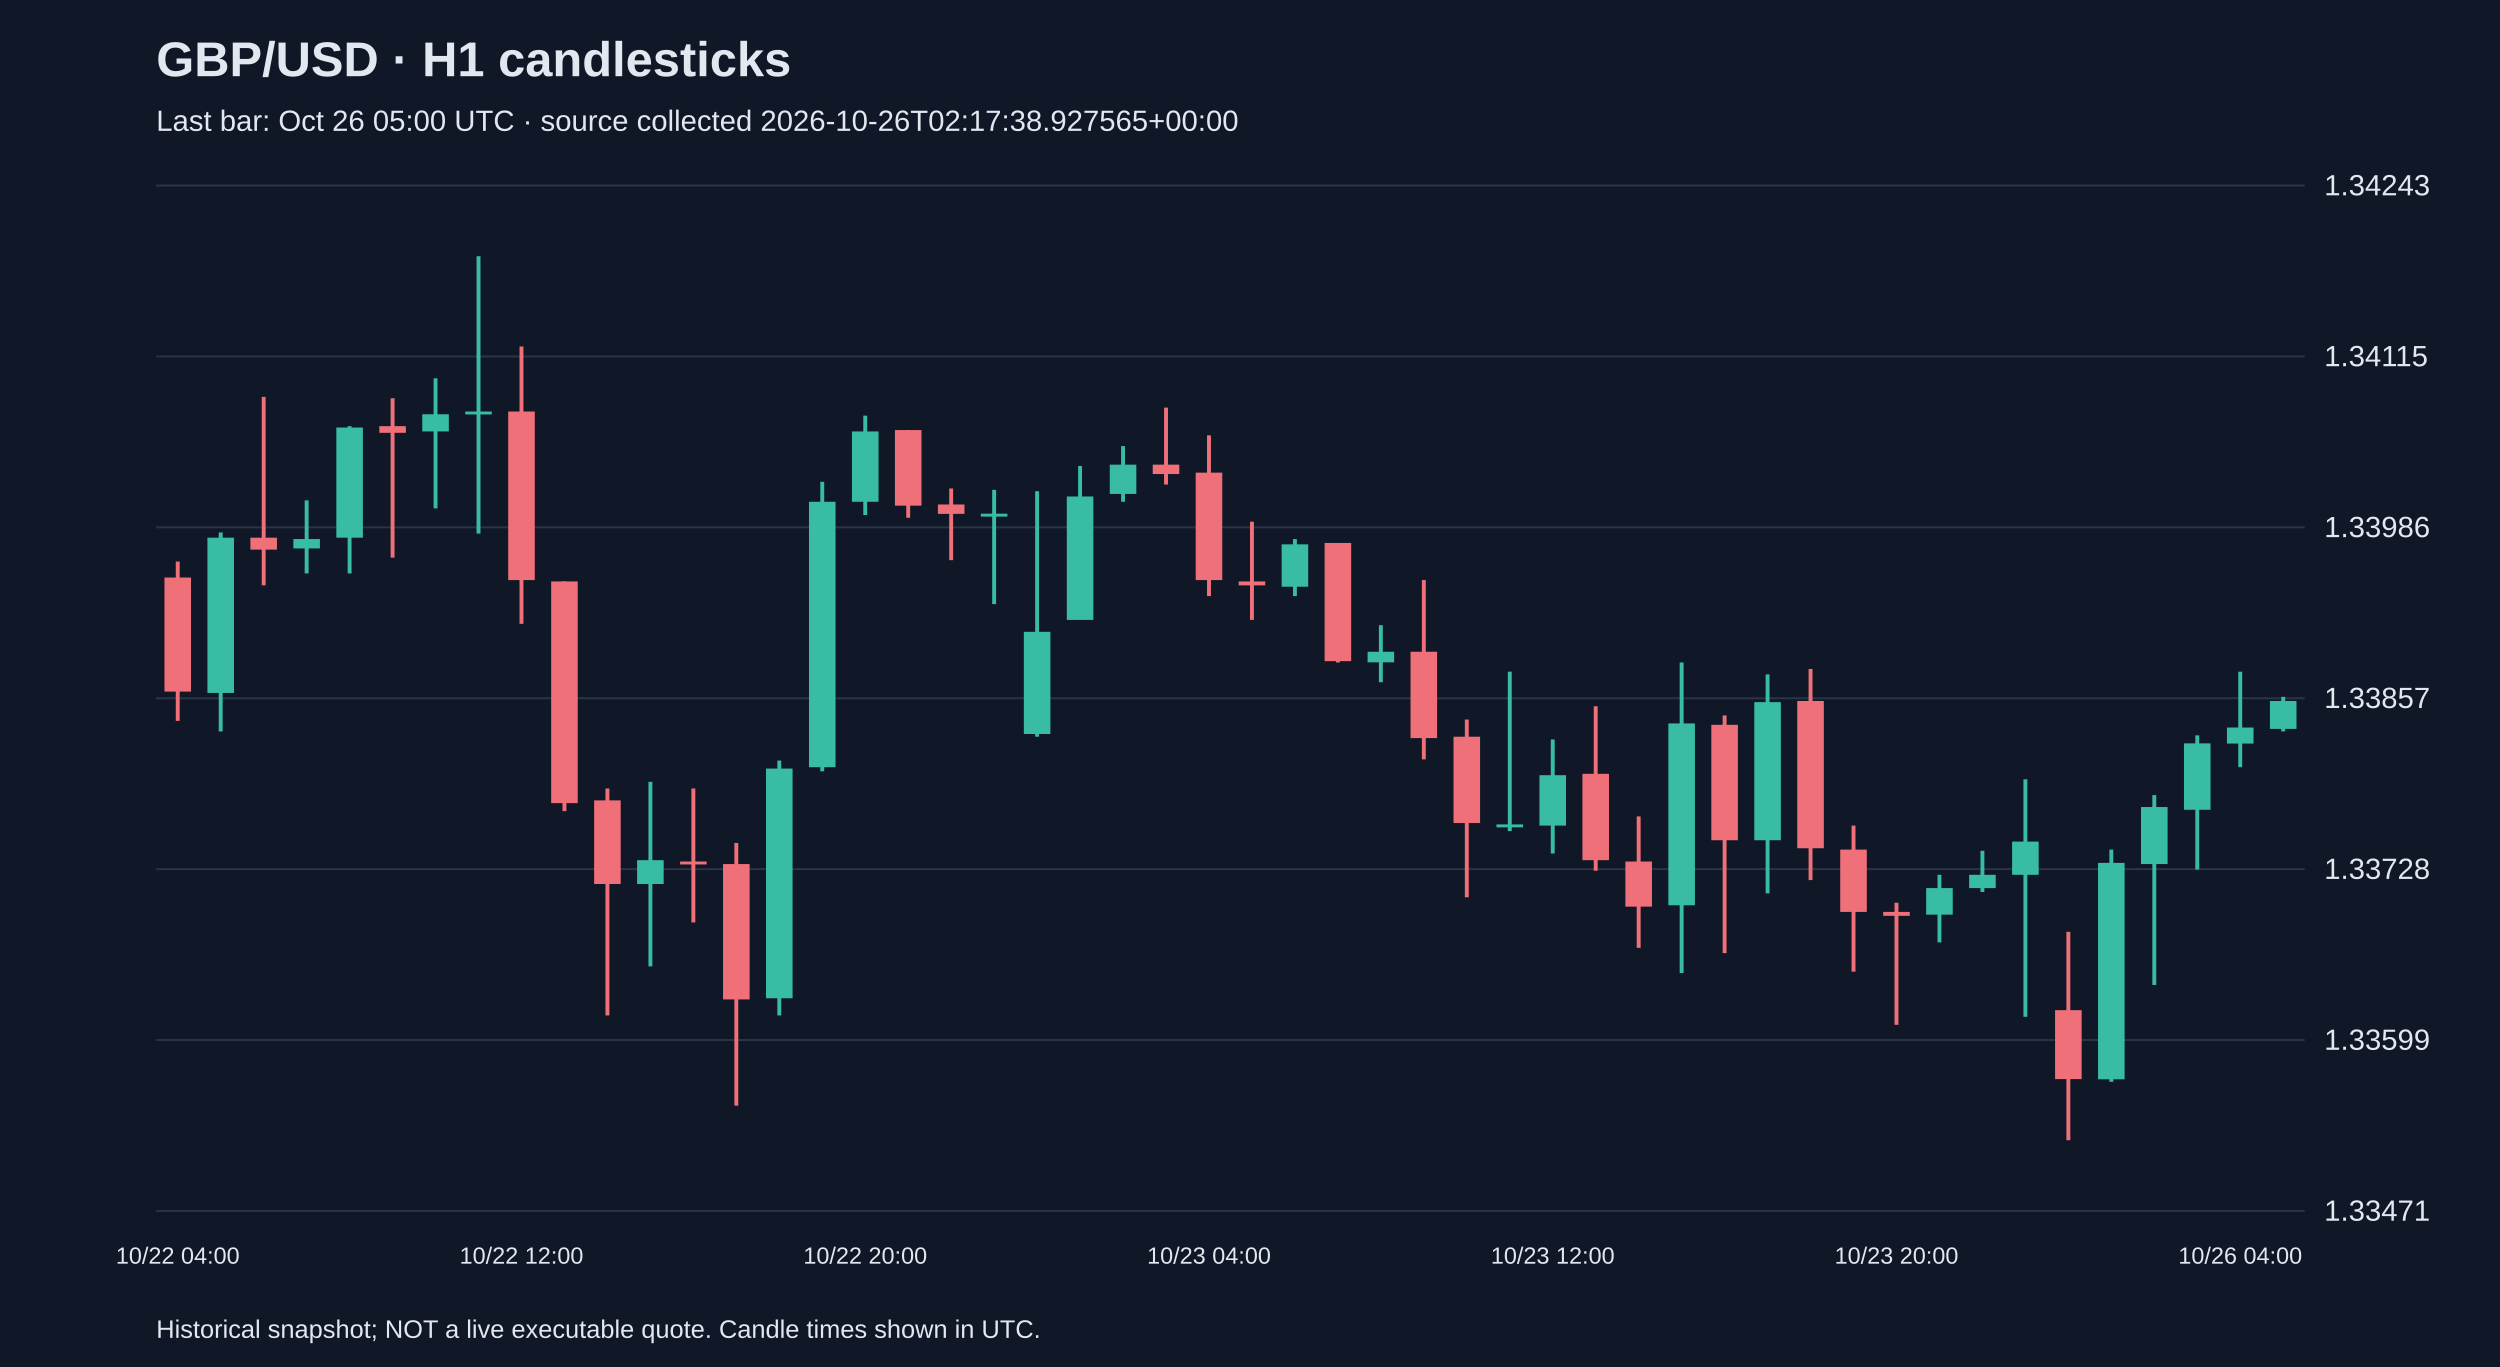
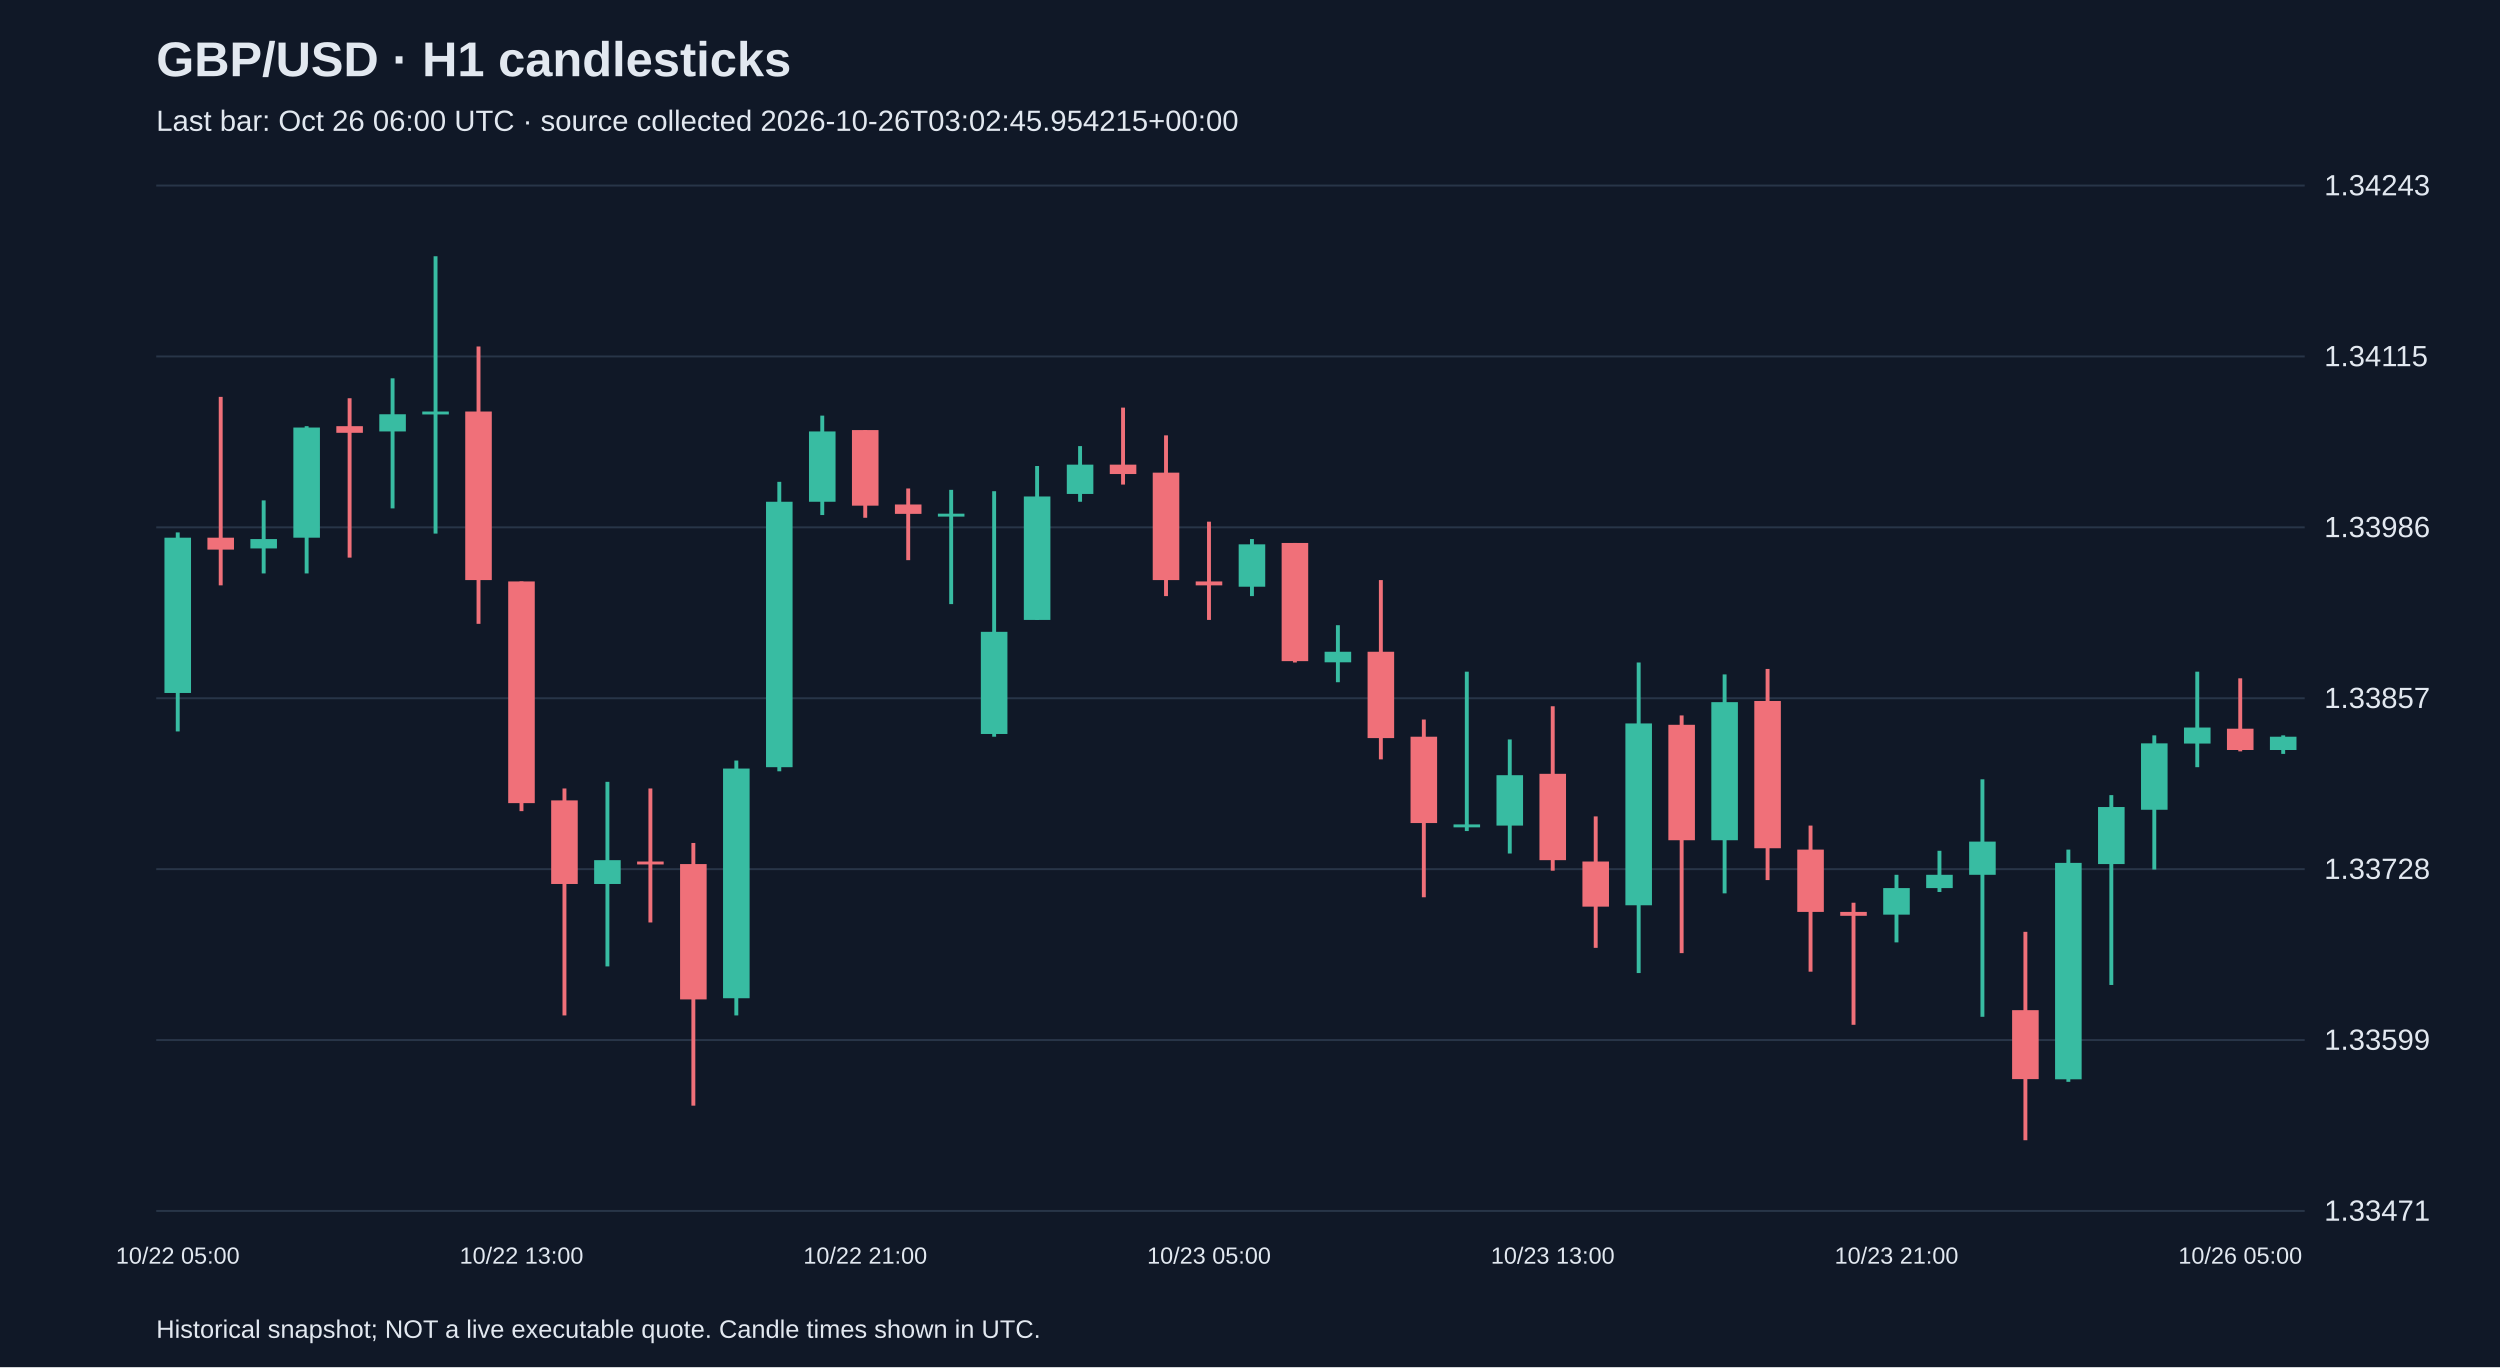
<svg xmlns="http://www.w3.org/2000/svg" viewBox="0 0 1280 700">
  <rect width="100%" height="100%" fill="#101827" />
  <style>text{font-family:Arial,sans-serif;fill:#e2e8f0}</style>
  <text x="80" y="39" font-size="25" font-weight="bold">GBP/USD · H1 candlesticks</text>
-   <text x="80" y="67" font-size="15" fill="#a6b1c5">Last bar: Oct 26 05:00 UTC · source collected 2026-10-26T02:17:38.927565+00:00</text>
+   <text x="80" y="67" font-size="15" fill="#a6b1c5">Last bar: Oct 26 06:00 UTC · source collected 2026-10-26T03:02:45.954215+00:00</text>
  <line x1="80" y1="620.0" x2="1180" y2="620.0" stroke="#283548" />
  <text x="1190" y="625.0" font-size="15">1.33471</text>
  <line x1="80" y1="532.5" x2="1180" y2="532.5" stroke="#283548" />
  <text x="1190" y="537.5" font-size="15">1.33599</text>
  <line x1="80" y1="445.0" x2="1180" y2="445.0" stroke="#283548" />
  <text x="1190" y="450.0" font-size="15">1.33728</text>
  <line x1="80" y1="357.5" x2="1180" y2="357.5" stroke="#283548" />
  <text x="1190" y="362.5" font-size="15">1.33857</text>
  <line x1="80" y1="270.0" x2="1180" y2="270.0" stroke="#283548" />
  <text x="1190" y="275.0" font-size="15">1.33986</text>
  <line x1="80" y1="182.5" x2="1180" y2="182.5" stroke="#283548" />
  <text x="1190" y="187.5" font-size="15">1.34115</text>
  <line x1="80" y1="95.0" x2="1180" y2="95.0" stroke="#283548" />
  <text x="1190" y="100.0" font-size="15">1.34243</text>
-   <line x1="91.0" y1="287.5" x2="91.0" y2="369.1" stroke="#f07079" stroke-width="2" />
-   <rect x="84.2" y="295.7" width="13.6" height="58.4" fill="#f07079" />
-   <text x="91.0" y="647" text-anchor="middle" font-size="12">10/22 04:00</text>
-   <line x1="113.0" y1="272.6" x2="113.0" y2="374.5" stroke="#38bca2" stroke-width="2" />
-   <rect x="106.2" y="275.3" width="13.6" height="79.5" fill="#38bca2" />
-   <line x1="135.0" y1="203.2" x2="135.0" y2="299.7" stroke="#f07079" stroke-width="2" />
-   <rect x="128.2" y="275.3" width="13.6" height="6.1" fill="#f07079" />
-   <line x1="157.0" y1="256.2" x2="157.0" y2="293.6" stroke="#38bca2" stroke-width="2" />
-   <rect x="150.2" y="276.0" width="13.6" height="4.8" fill="#38bca2" />
-   <line x1="179.0" y1="218.2" x2="179.0" y2="293.6" stroke="#38bca2" stroke-width="2" />
-   <rect x="172.2" y="218.9" width="13.6" height="56.4" fill="#38bca2" />
-   <line x1="201.0" y1="203.9" x2="201.0" y2="285.5" stroke="#f07079" stroke-width="2" />
-   <rect x="194.2" y="218.2" width="13.6" height="3.4" fill="#f07079" />
-   <line x1="223.0" y1="193.7" x2="223.0" y2="260.3" stroke="#38bca2" stroke-width="2" />
-   <rect x="216.2" y="212.1" width="13.6" height="8.8" fill="#38bca2" />
-   <line x1="245.0" y1="131.2" x2="245.0" y2="273.2" stroke="#38bca2" stroke-width="2" />
-   <rect x="238.2" y="210.7" width="13.6" height="1.5" fill="#38bca2" />
-   <line x1="267.0" y1="177.4" x2="267.0" y2="319.4" stroke="#f07079" stroke-width="2" />
-   <rect x="260.2" y="210.7" width="13.6" height="86.3" fill="#f07079" />
-   <text x="267.0" y="647" text-anchor="middle" font-size="12">10/22 12:00</text>
-   <line x1="289.0" y1="297.7" x2="289.0" y2="415.3" stroke="#f07079" stroke-width="2" />
-   <rect x="282.2" y="297.7" width="13.6" height="113.5" fill="#f07079" />
-   <line x1="311.0" y1="403.7" x2="311.0" y2="519.9" stroke="#f07079" stroke-width="2" />
-   <rect x="304.2" y="409.8" width="13.6" height="42.8" fill="#f07079" />
-   <line x1="333.0" y1="400.3" x2="333.0" y2="494.8" stroke="#38bca2" stroke-width="2" />
-   <rect x="326.2" y="440.4" width="13.6" height="12.2" fill="#38bca2" />
-   <line x1="355.0" y1="403.7" x2="355.0" y2="472.3" stroke="#f07079" stroke-width="2" />
-   <rect x="348.2" y="441.1" width="13.6" height="1.5" fill="#f07079" />
-   <line x1="377.0" y1="431.6" x2="377.0" y2="566.1" stroke="#f07079" stroke-width="2" />
-   <rect x="370.2" y="442.4" width="13.6" height="69.3" fill="#f07079" />
-   <line x1="399.0" y1="389.4" x2="399.0" y2="519.9" stroke="#38bca2" stroke-width="2" />
-   <rect x="392.2" y="393.5" width="13.6" height="117.6" fill="#38bca2" />
-   <line x1="421.0" y1="246.7" x2="421.0" y2="394.9" stroke="#38bca2" stroke-width="2" />
-   <rect x="414.2" y="256.9" width="13.6" height="135.9" fill="#38bca2" />
-   <line x1="443.0" y1="212.8" x2="443.0" y2="263.7" stroke="#38bca2" stroke-width="2" />
-   <rect x="436.2" y="220.9" width="13.6" height="36.0" fill="#38bca2" />
-   <text x="443.0" y="647" text-anchor="middle" font-size="12">10/22 20:00</text>
-   <line x1="465.0" y1="220.2" x2="465.0" y2="265.1" stroke="#f07079" stroke-width="2" />
-   <rect x="458.2" y="220.2" width="13.6" height="38.7" fill="#f07079" />
-   <line x1="487.0" y1="250.1" x2="487.0" y2="286.8" stroke="#f07079" stroke-width="2" />
-   <rect x="480.2" y="258.3" width="13.6" height="4.8" fill="#f07079" />
-   <line x1="509.0" y1="250.8" x2="509.0" y2="309.3" stroke="#38bca2" stroke-width="2" />
-   <rect x="502.2" y="263.0" width="13.6" height="1.5" fill="#38bca2" />
-   <line x1="531.0" y1="251.5" x2="531.0" y2="377.2" stroke="#38bca2" stroke-width="2" />
-   <rect x="524.2" y="323.5" width="13.6" height="52.3" fill="#38bca2" />
-   <line x1="553.0" y1="238.6" x2="553.0" y2="317.4" stroke="#38bca2" stroke-width="2" />
-   <rect x="546.2" y="254.2" width="13.6" height="63.2" fill="#38bca2" />
-   <line x1="575.0" y1="228.4" x2="575.0" y2="256.9" stroke="#38bca2" stroke-width="2" />
-   <rect x="568.2" y="237.9" width="13.6" height="15.0" fill="#38bca2" />
-   <line x1="597.0" y1="208.7" x2="597.0" y2="248.1" stroke="#f07079" stroke-width="2" />
-   <rect x="590.2" y="237.9" width="13.6" height="4.8" fill="#f07079" />
-   <line x1="619.0" y1="222.9" x2="619.0" y2="305.2" stroke="#f07079" stroke-width="2" />
-   <rect x="612.2" y="242.0" width="13.6" height="55.0" fill="#f07079" />
-   <text x="619.0" y="647" text-anchor="middle" font-size="12">10/23 04:00</text>
-   <line x1="641.0" y1="267.1" x2="641.0" y2="317.4" stroke="#f07079" stroke-width="2" />
-   <rect x="634.2" y="297.7" width="13.6" height="2.0" fill="#f07079" />
-   <line x1="663.0" y1="276.0" x2="663.0" y2="305.2" stroke="#38bca2" stroke-width="2" />
-   <rect x="656.2" y="278.7" width="13.6" height="21.7" fill="#38bca2" />
-   <line x1="685.0" y1="278.0" x2="685.0" y2="339.2" stroke="#f07079" stroke-width="2" />
-   <rect x="678.2" y="278.0" width="13.6" height="60.5" fill="#f07079" />
-   <line x1="707.0" y1="320.1" x2="707.0" y2="349.3" stroke="#38bca2" stroke-width="2" />
-   <rect x="700.2" y="333.7" width="13.6" height="5.4" fill="#38bca2" />
-   <line x1="729.0" y1="297.0" x2="729.0" y2="388.8" stroke="#f07079" stroke-width="2" />
-   <rect x="722.2" y="333.7" width="13.6" height="44.2" fill="#f07079" />
-   <line x1="751.0" y1="368.4" x2="751.0" y2="459.4" stroke="#f07079" stroke-width="2" />
-   <rect x="744.2" y="377.2" width="13.6" height="44.2" fill="#f07079" />
-   <line x1="773.0" y1="343.9" x2="773.0" y2="425.5" stroke="#38bca2" stroke-width="2" />
-   <rect x="766.2" y="422.1" width="13.6" height="1.5" fill="#38bca2" />
-   <line x1="795.0" y1="378.6" x2="795.0" y2="437.0" stroke="#38bca2" stroke-width="2" />
-   <rect x="788.2" y="396.9" width="13.6" height="25.8" fill="#38bca2" />
-   <text x="795.0" y="647" text-anchor="middle" font-size="12">10/23 12:00</text>
-   <line x1="817.0" y1="361.6" x2="817.0" y2="445.8" stroke="#f07079" stroke-width="2" />
-   <rect x="810.2" y="396.2" width="13.6" height="44.2" fill="#f07079" />
-   <line x1="839.0" y1="418.0" x2="839.0" y2="485.3" stroke="#f07079" stroke-width="2" />
-   <rect x="832.2" y="441.1" width="13.6" height="23.1" fill="#f07079" />
-   <line x1="861.0" y1="339.2" x2="861.0" y2="498.2" stroke="#38bca2" stroke-width="2" />
-   <rect x="854.2" y="370.4" width="13.6" height="93.1" fill="#38bca2" />
-   <line x1="883.0" y1="366.3" x2="883.0" y2="488.0" stroke="#f07079" stroke-width="2" />
-   <rect x="876.2" y="371.1" width="13.6" height="59.1" fill="#f07079" />
-   <line x1="905.0" y1="345.3" x2="905.0" y2="457.4" stroke="#38bca2" stroke-width="2" />
-   <rect x="898.2" y="359.5" width="13.6" height="70.7" fill="#38bca2" />
-   <line x1="927.0" y1="342.5" x2="927.0" y2="450.6" stroke="#f07079" stroke-width="2" />
-   <rect x="920.2" y="358.9" width="13.6" height="75.4" fill="#f07079" />
-   <line x1="949.0" y1="422.7" x2="949.0" y2="497.5" stroke="#f07079" stroke-width="2" />
-   <rect x="942.2" y="435.0" width="13.6" height="31.9" fill="#f07079" />
-   <line x1="971.0" y1="462.2" x2="971.0" y2="524.7" stroke="#f07079" stroke-width="2" />
-   <rect x="964.2" y="466.9" width="13.6" height="2.0" fill="#f07079" />
-   <text x="971.0" y="647" text-anchor="middle" font-size="12">10/23 20:00</text>
-   <line x1="993.0" y1="447.9" x2="993.0" y2="482.5" stroke="#38bca2" stroke-width="2" />
-   <rect x="986.2" y="454.7" width="13.6" height="13.6" fill="#38bca2" />
-   <line x1="1015.0" y1="435.6" x2="1015.0" y2="456.7" stroke="#38bca2" stroke-width="2" />
-   <rect x="1008.2" y="447.9" width="13.6" height="6.8" fill="#38bca2" />
-   <line x1="1037.0" y1="399.0" x2="1037.0" y2="520.6" stroke="#38bca2" stroke-width="2" />
-   <rect x="1030.2" y="430.9" width="13.6" height="17.0" fill="#38bca2" />
-   <line x1="1059.0" y1="477.1" x2="1059.0" y2="583.8" stroke="#f07079" stroke-width="2" />
-   <rect x="1052.2" y="517.2" width="13.6" height="35.3" fill="#f07079" />
-   <line x1="1081.0" y1="435.0" x2="1081.0" y2="553.9" stroke="#38bca2" stroke-width="2" />
-   <rect x="1074.2" y="441.8" width="13.6" height="110.8" fill="#38bca2" />
-   <line x1="1103.0" y1="407.1" x2="1103.0" y2="504.3" stroke="#38bca2" stroke-width="2" />
-   <rect x="1096.2" y="413.2" width="13.6" height="29.2" fill="#38bca2" />
-   <line x1="1125.0" y1="376.5" x2="1125.0" y2="445.2" stroke="#38bca2" stroke-width="2" />
-   <rect x="1118.2" y="380.6" width="13.6" height="34.0" fill="#38bca2" />
-   <line x1="1147.0" y1="343.9" x2="1147.0" y2="392.8" stroke="#38bca2" stroke-width="2" />
-   <rect x="1140.2" y="372.5" width="13.6" height="8.2" fill="#38bca2" />
-   <text x="1147.0" y="647" text-anchor="middle" font-size="12">10/26 04:00</text>
-   <line x1="1169.0" y1="356.8" x2="1169.0" y2="374.5" stroke="#38bca2" stroke-width="2" />
-   <rect x="1162.2" y="358.9" width="13.6" height="14.3" fill="#38bca2" />
+   <line x1="91.0" y1="272.6" x2="91.0" y2="374.5" stroke="#38bca2" stroke-width="2" />
+   <rect x="84.2" y="275.3" width="13.6" height="79.5" fill="#38bca2" />
+   <text x="91.0" y="647" text-anchor="middle" font-size="12">10/22 05:00</text>
+   <line x1="113.0" y1="203.2" x2="113.0" y2="299.7" stroke="#f07079" stroke-width="2" />
+   <rect x="106.2" y="275.3" width="13.6" height="6.1" fill="#f07079" />
+   <line x1="135.0" y1="256.2" x2="135.0" y2="293.6" stroke="#38bca2" stroke-width="2" />
+   <rect x="128.2" y="276.0" width="13.6" height="4.8" fill="#38bca2" />
+   <line x1="157.0" y1="218.2" x2="157.0" y2="293.6" stroke="#38bca2" stroke-width="2" />
+   <rect x="150.2" y="218.9" width="13.6" height="56.4" fill="#38bca2" />
+   <line x1="179.0" y1="203.9" x2="179.0" y2="285.5" stroke="#f07079" stroke-width="2" />
+   <rect x="172.2" y="218.2" width="13.6" height="3.4" fill="#f07079" />
+   <line x1="201.0" y1="193.7" x2="201.0" y2="260.3" stroke="#38bca2" stroke-width="2" />
+   <rect x="194.2" y="212.1" width="13.6" height="8.8" fill="#38bca2" />
+   <line x1="223.0" y1="131.2" x2="223.0" y2="273.2" stroke="#38bca2" stroke-width="2" />
+   <rect x="216.2" y="210.7" width="13.6" height="1.5" fill="#38bca2" />
+   <line x1="245.0" y1="177.4" x2="245.0" y2="319.4" stroke="#f07079" stroke-width="2" />
+   <rect x="238.2" y="210.7" width="13.6" height="86.3" fill="#f07079" />
+   <line x1="267.0" y1="297.7" x2="267.0" y2="415.3" stroke="#f07079" stroke-width="2" />
+   <rect x="260.2" y="297.7" width="13.6" height="113.5" fill="#f07079" />
+   <text x="267.0" y="647" text-anchor="middle" font-size="12">10/22 13:00</text>
+   <line x1="289.0" y1="403.7" x2="289.0" y2="519.9" stroke="#f07079" stroke-width="2" />
+   <rect x="282.2" y="409.8" width="13.6" height="42.8" fill="#f07079" />
+   <line x1="311.0" y1="400.3" x2="311.0" y2="494.8" stroke="#38bca2" stroke-width="2" />
+   <rect x="304.2" y="440.4" width="13.6" height="12.2" fill="#38bca2" />
+   <line x1="333.0" y1="403.7" x2="333.0" y2="472.3" stroke="#f07079" stroke-width="2" />
+   <rect x="326.2" y="441.1" width="13.6" height="1.5" fill="#f07079" />
+   <line x1="355.0" y1="431.6" x2="355.0" y2="566.1" stroke="#f07079" stroke-width="2" />
+   <rect x="348.2" y="442.4" width="13.6" height="69.3" fill="#f07079" />
+   <line x1="377.0" y1="389.4" x2="377.0" y2="519.9" stroke="#38bca2" stroke-width="2" />
+   <rect x="370.2" y="393.5" width="13.6" height="117.6" fill="#38bca2" />
+   <line x1="399.0" y1="246.7" x2="399.0" y2="394.9" stroke="#38bca2" stroke-width="2" />
+   <rect x="392.2" y="256.9" width="13.6" height="135.9" fill="#38bca2" />
+   <line x1="421.0" y1="212.8" x2="421.0" y2="263.7" stroke="#38bca2" stroke-width="2" />
+   <rect x="414.2" y="220.9" width="13.6" height="36.0" fill="#38bca2" />
+   <line x1="443.0" y1="220.2" x2="443.0" y2="265.1" stroke="#f07079" stroke-width="2" />
+   <rect x="436.2" y="220.2" width="13.6" height="38.7" fill="#f07079" />
+   <text x="443.0" y="647" text-anchor="middle" font-size="12">10/22 21:00</text>
+   <line x1="465.0" y1="250.1" x2="465.0" y2="286.8" stroke="#f07079" stroke-width="2" />
+   <rect x="458.2" y="258.3" width="13.6" height="4.8" fill="#f07079" />
+   <line x1="487.0" y1="250.8" x2="487.0" y2="309.3" stroke="#38bca2" stroke-width="2" />
+   <rect x="480.2" y="263.0" width="13.6" height="1.5" fill="#38bca2" />
+   <line x1="509.0" y1="251.5" x2="509.0" y2="377.2" stroke="#38bca2" stroke-width="2" />
+   <rect x="502.2" y="323.5" width="13.6" height="52.3" fill="#38bca2" />
+   <line x1="531.0" y1="238.6" x2="531.0" y2="317.4" stroke="#38bca2" stroke-width="2" />
+   <rect x="524.2" y="254.2" width="13.6" height="63.2" fill="#38bca2" />
+   <line x1="553.0" y1="228.4" x2="553.0" y2="256.9" stroke="#38bca2" stroke-width="2" />
+   <rect x="546.2" y="237.9" width="13.6" height="15.0" fill="#38bca2" />
+   <line x1="575.0" y1="208.7" x2="575.0" y2="248.1" stroke="#f07079" stroke-width="2" />
+   <rect x="568.2" y="237.9" width="13.6" height="4.8" fill="#f07079" />
+   <line x1="597.0" y1="222.9" x2="597.0" y2="305.2" stroke="#f07079" stroke-width="2" />
+   <rect x="590.2" y="242.0" width="13.6" height="55.0" fill="#f07079" />
+   <line x1="619.0" y1="267.1" x2="619.0" y2="317.4" stroke="#f07079" stroke-width="2" />
+   <rect x="612.2" y="297.7" width="13.6" height="2.0" fill="#f07079" />
+   <text x="619.0" y="647" text-anchor="middle" font-size="12">10/23 05:00</text>
+   <line x1="641.0" y1="276.0" x2="641.0" y2="305.2" stroke="#38bca2" stroke-width="2" />
+   <rect x="634.2" y="278.7" width="13.6" height="21.7" fill="#38bca2" />
+   <line x1="663.0" y1="278.0" x2="663.0" y2="339.2" stroke="#f07079" stroke-width="2" />
+   <rect x="656.2" y="278.0" width="13.6" height="60.5" fill="#f07079" />
+   <line x1="685.0" y1="320.1" x2="685.0" y2="349.3" stroke="#38bca2" stroke-width="2" />
+   <rect x="678.2" y="333.7" width="13.6" height="5.4" fill="#38bca2" />
+   <line x1="707.0" y1="297.0" x2="707.0" y2="388.8" stroke="#f07079" stroke-width="2" />
+   <rect x="700.2" y="333.7" width="13.6" height="44.2" fill="#f07079" />
+   <line x1="729.0" y1="368.4" x2="729.0" y2="459.4" stroke="#f07079" stroke-width="2" />
+   <rect x="722.2" y="377.2" width="13.6" height="44.2" fill="#f07079" />
+   <line x1="751.0" y1="343.9" x2="751.0" y2="425.5" stroke="#38bca2" stroke-width="2" />
+   <rect x="744.2" y="422.1" width="13.6" height="1.5" fill="#38bca2" />
+   <line x1="773.0" y1="378.6" x2="773.0" y2="437.0" stroke="#38bca2" stroke-width="2" />
+   <rect x="766.2" y="396.9" width="13.6" height="25.8" fill="#38bca2" />
+   <line x1="795.0" y1="361.6" x2="795.0" y2="445.8" stroke="#f07079" stroke-width="2" />
+   <rect x="788.2" y="396.2" width="13.6" height="44.2" fill="#f07079" />
+   <text x="795.0" y="647" text-anchor="middle" font-size="12">10/23 13:00</text>
+   <line x1="817.0" y1="418.0" x2="817.0" y2="485.3" stroke="#f07079" stroke-width="2" />
+   <rect x="810.2" y="441.1" width="13.6" height="23.1" fill="#f07079" />
+   <line x1="839.0" y1="339.2" x2="839.0" y2="498.2" stroke="#38bca2" stroke-width="2" />
+   <rect x="832.2" y="370.4" width="13.6" height="93.1" fill="#38bca2" />
+   <line x1="861.0" y1="366.3" x2="861.0" y2="488.0" stroke="#f07079" stroke-width="2" />
+   <rect x="854.2" y="371.1" width="13.6" height="59.1" fill="#f07079" />
+   <line x1="883.0" y1="345.3" x2="883.0" y2="457.4" stroke="#38bca2" stroke-width="2" />
+   <rect x="876.2" y="359.5" width="13.6" height="70.7" fill="#38bca2" />
+   <line x1="905.0" y1="342.5" x2="905.0" y2="450.6" stroke="#f07079" stroke-width="2" />
+   <rect x="898.2" y="358.9" width="13.6" height="75.4" fill="#f07079" />
+   <line x1="927.0" y1="422.7" x2="927.0" y2="497.5" stroke="#f07079" stroke-width="2" />
+   <rect x="920.2" y="435.0" width="13.6" height="31.9" fill="#f07079" />
+   <line x1="949.0" y1="462.2" x2="949.0" y2="524.7" stroke="#f07079" stroke-width="2" />
+   <rect x="942.2" y="466.9" width="13.6" height="2.0" fill="#f07079" />
+   <line x1="971.0" y1="447.9" x2="971.0" y2="482.5" stroke="#38bca2" stroke-width="2" />
+   <rect x="964.2" y="454.7" width="13.6" height="13.6" fill="#38bca2" />
+   <text x="971.0" y="647" text-anchor="middle" font-size="12">10/23 21:00</text>
+   <line x1="993.0" y1="435.6" x2="993.0" y2="456.7" stroke="#38bca2" stroke-width="2" />
+   <rect x="986.2" y="447.9" width="13.6" height="6.8" fill="#38bca2" />
+   <line x1="1015.0" y1="399.0" x2="1015.0" y2="520.6" stroke="#38bca2" stroke-width="2" />
+   <rect x="1008.2" y="430.9" width="13.6" height="17.0" fill="#38bca2" />
+   <line x1="1037.0" y1="477.1" x2="1037.0" y2="583.8" stroke="#f07079" stroke-width="2" />
+   <rect x="1030.2" y="517.2" width="13.6" height="35.3" fill="#f07079" />
+   <line x1="1059.0" y1="435.0" x2="1059.0" y2="553.9" stroke="#38bca2" stroke-width="2" />
+   <rect x="1052.2" y="441.8" width="13.6" height="110.8" fill="#38bca2" />
+   <line x1="1081.0" y1="407.1" x2="1081.0" y2="504.3" stroke="#38bca2" stroke-width="2" />
+   <rect x="1074.2" y="413.2" width="13.6" height="29.2" fill="#38bca2" />
+   <line x1="1103.0" y1="376.5" x2="1103.0" y2="445.2" stroke="#38bca2" stroke-width="2" />
+   <rect x="1096.2" y="380.6" width="13.6" height="34.0" fill="#38bca2" />
+   <line x1="1125.0" y1="343.9" x2="1125.0" y2="392.8" stroke="#38bca2" stroke-width="2" />
+   <rect x="1118.2" y="372.5" width="13.6" height="8.2" fill="#38bca2" />
+   <line x1="1147.0" y1="347.3" x2="1147.0" y2="384.7" stroke="#f07079" stroke-width="2" />
+   <rect x="1140.2" y="373.1" width="13.6" height="10.9" fill="#f07079" />
+   <text x="1147.0" y="647" text-anchor="middle" font-size="12">10/26 05:00</text>
+   <line x1="1169.0" y1="376.5" x2="1169.0" y2="386.0" stroke="#38bca2" stroke-width="2" />
+   <rect x="1162.2" y="377.2" width="13.6" height="6.8" fill="#38bca2" />
  <text x="80" y="685" font-size="13">Historical snapshot; NOT a live executable quote. Candle times shown in UTC.</text>
</svg>
